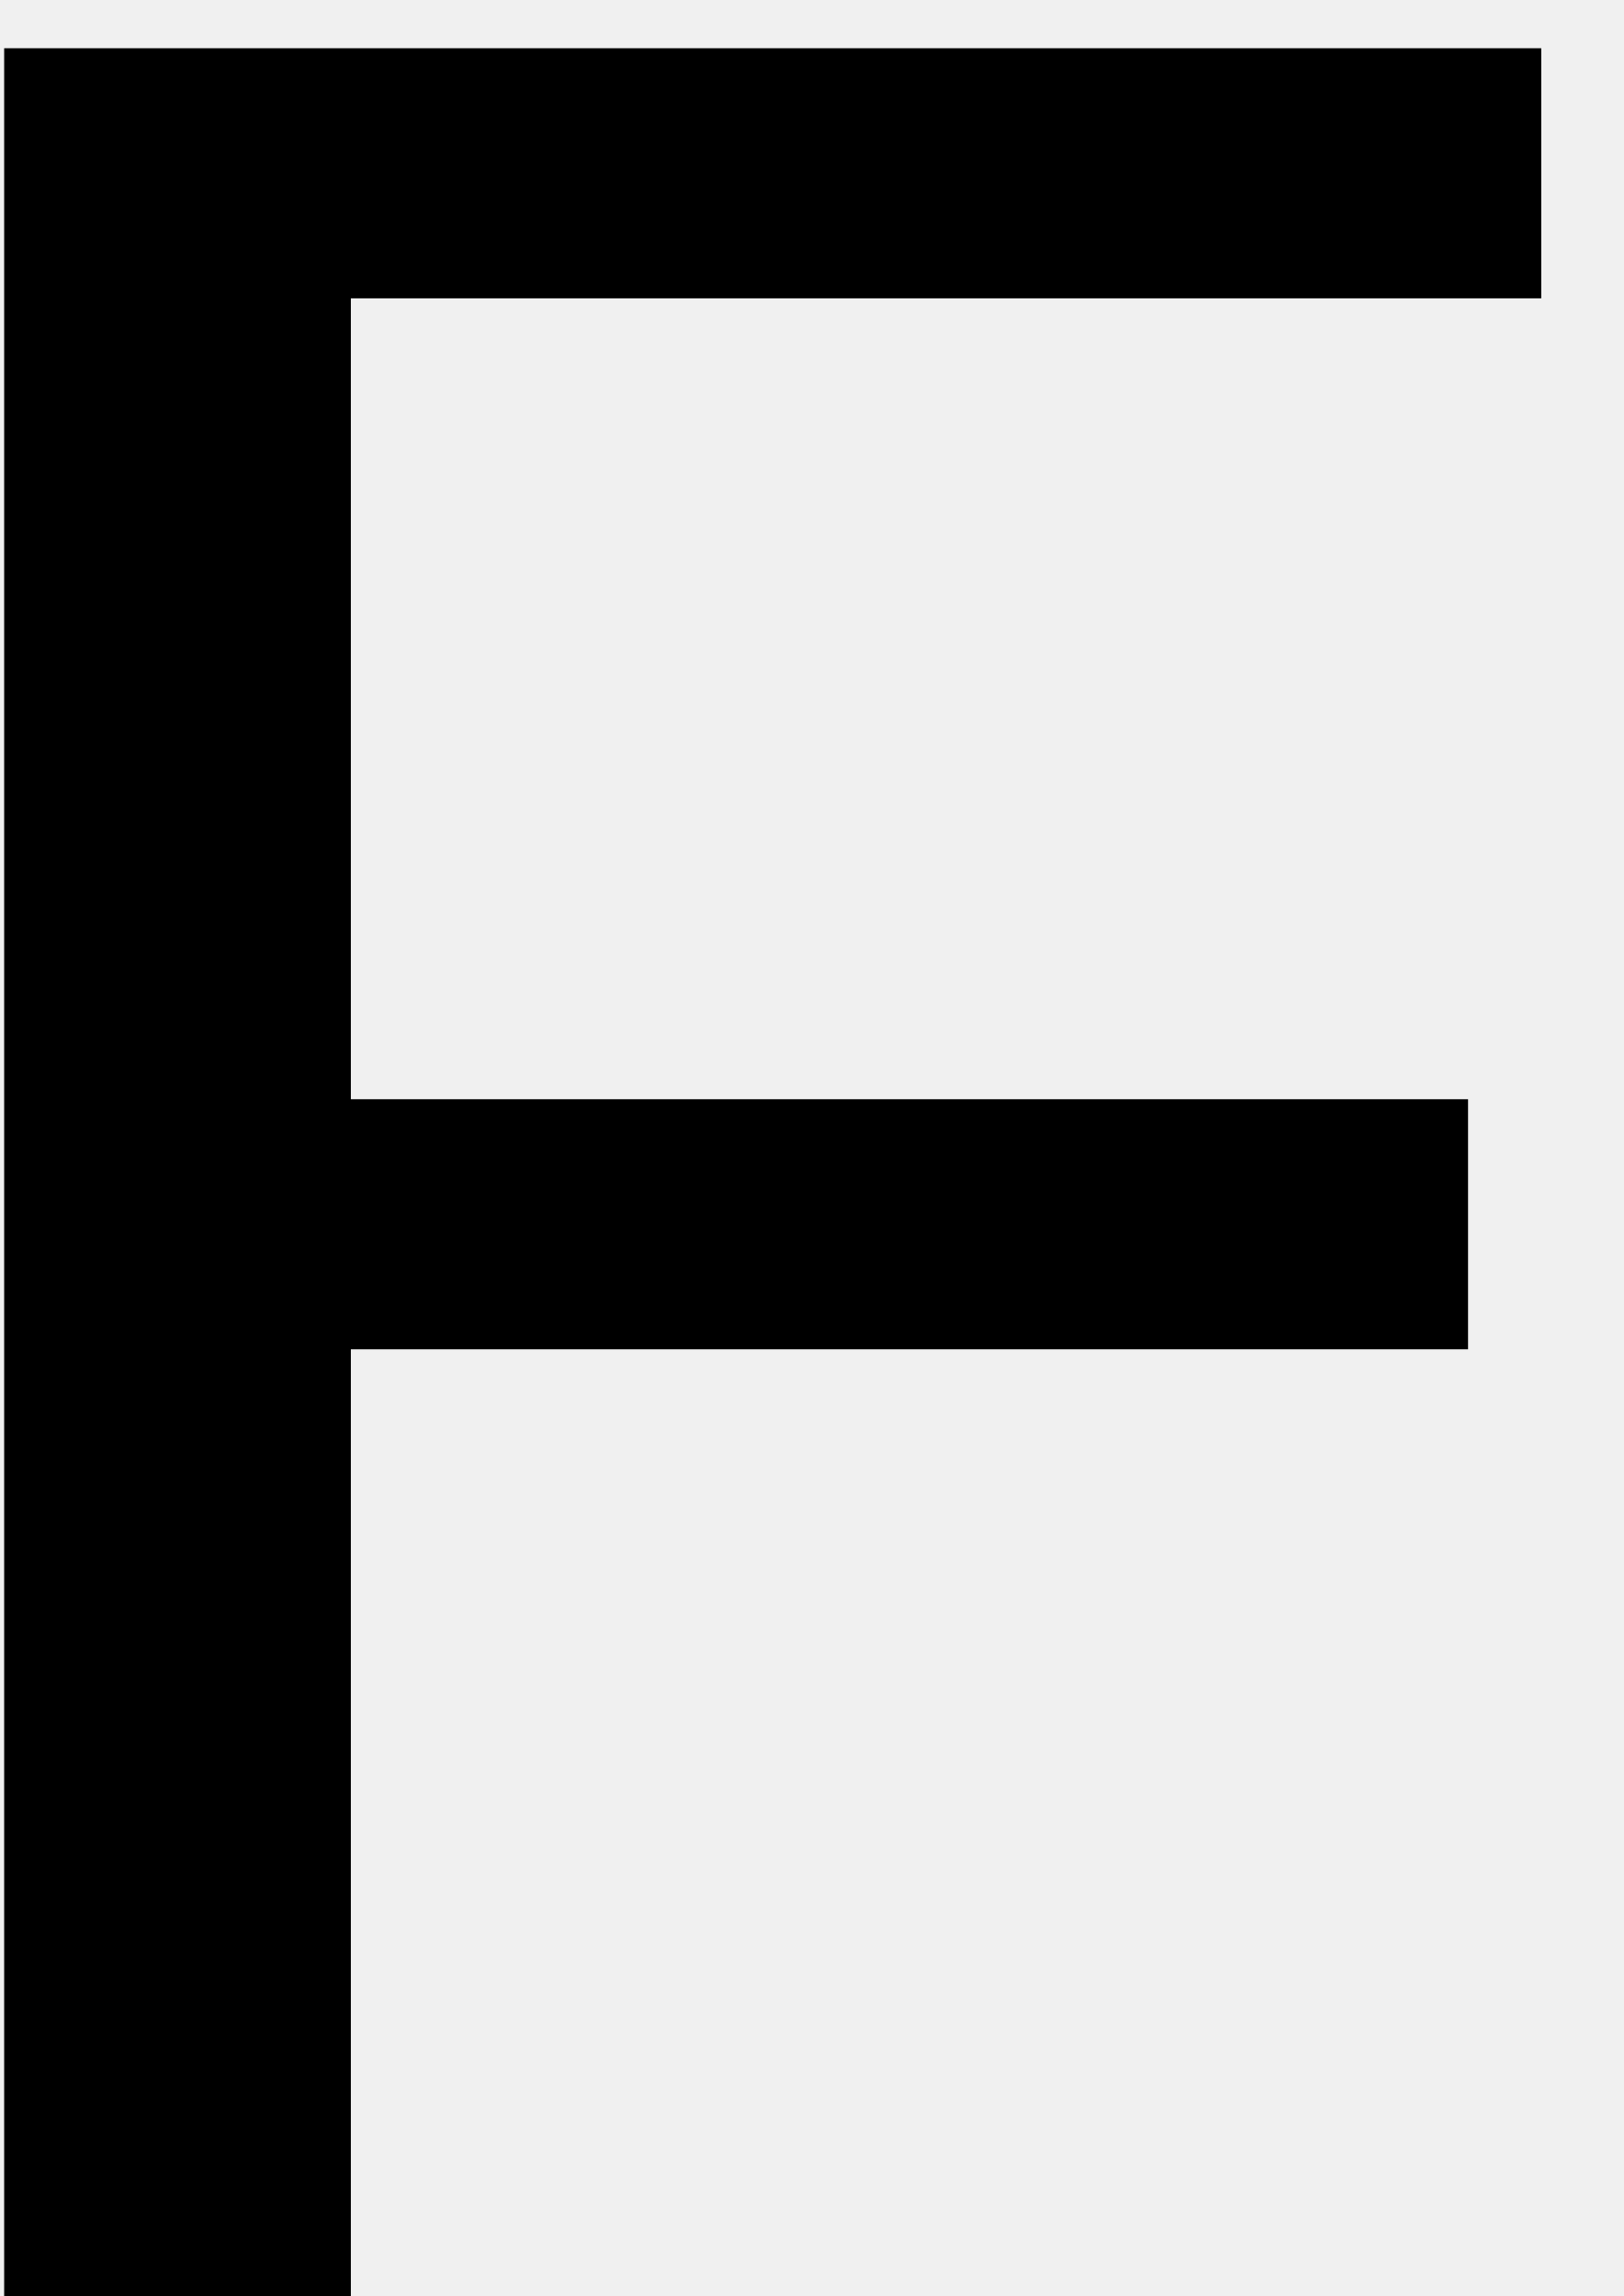
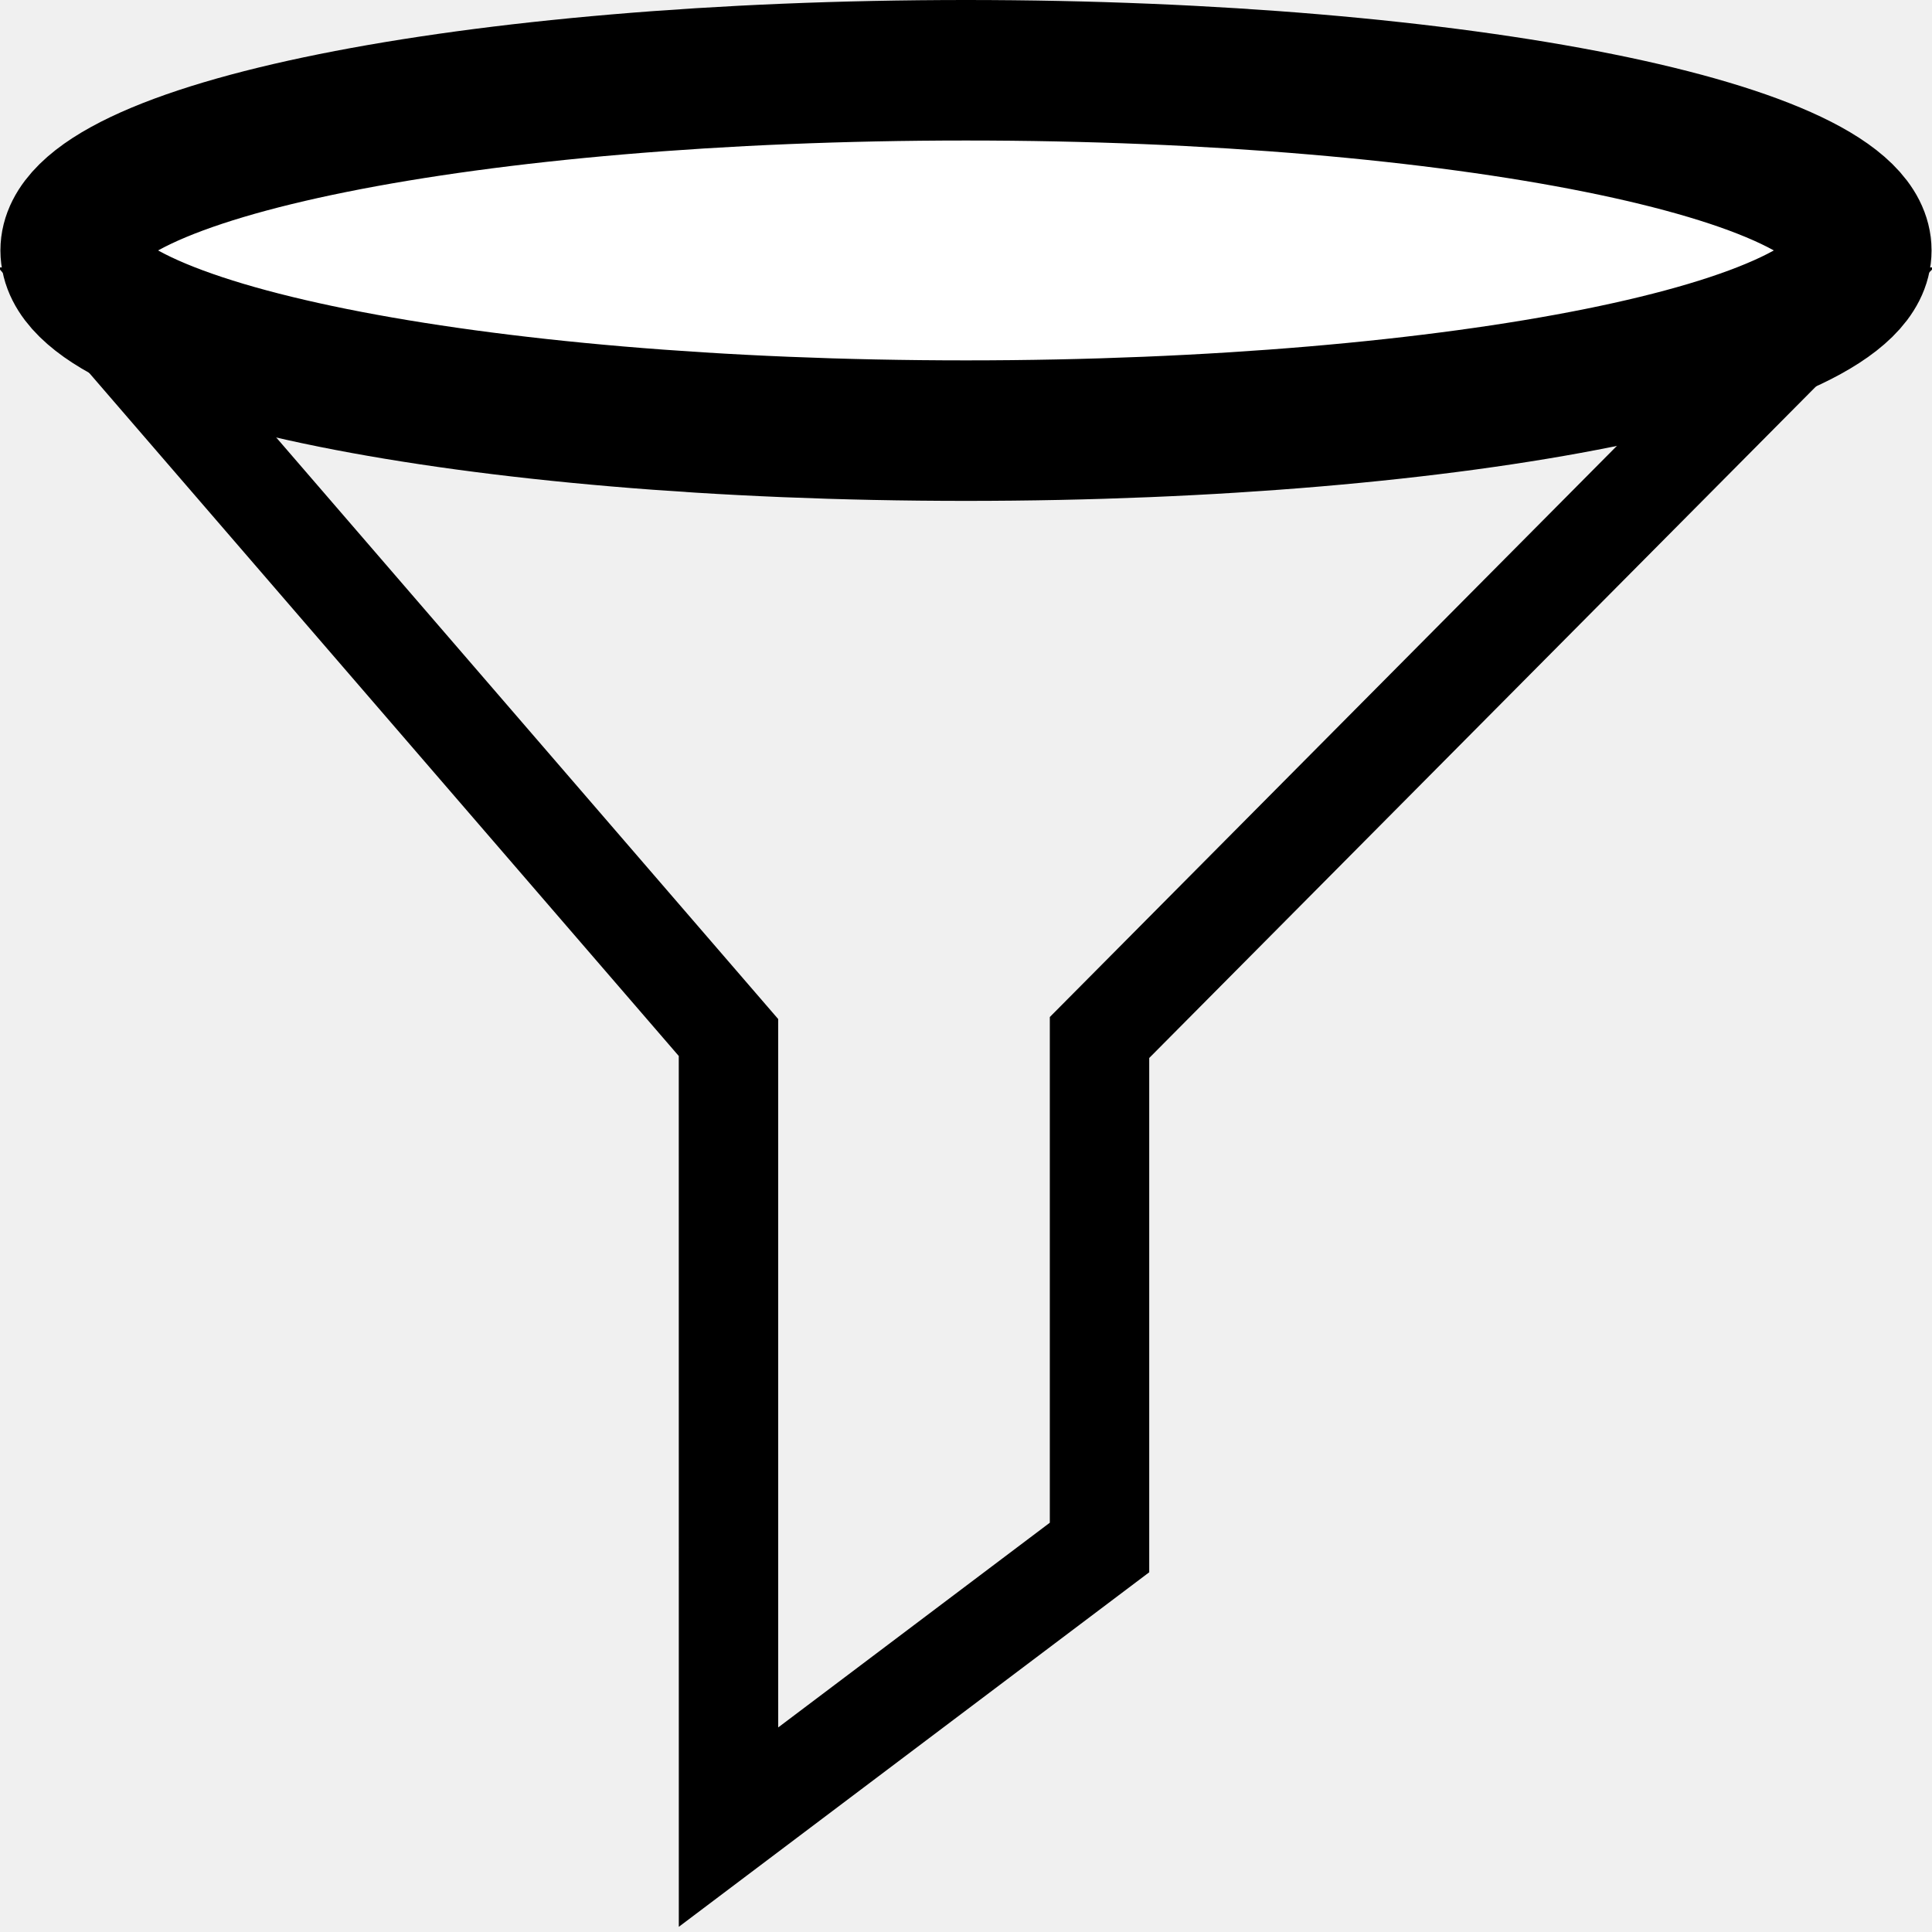
- <svg xmlns="http://www.w3.org/2000/svg" width="210mm" height="297mm" viewBox="0 0 744.094 1052.362" id="svg4554" version="1.1">
+ <svg xmlns="http://www.w3.org/2000/svg" version="1.1" id="svg4554" viewBox="0 0 51.563 51.563" height="55" width="55">
  <defs id="defs4556" />
-   <g id="layer1">
-     <text xml:space="preserve" style="font-style:normal;font-weight:normal;font-size:1600.468px;line-height:125%;font-family:sans-serif;letter-spacing:0px;word-spacing:0px;fill:#000000;fill-opacity:1;stroke:none;stroke-width:1px;stroke-linecap:butt;stroke-linejoin:miter;stroke-opacity:1" x="-153.518" y="1167.128" id="text5148" transform="scale(1.103066,0.9065644)">
-       <tspan id="tspan5150" x="-153.518" y="1167.128">F</tspan>
-     </text>
+   <g transform="translate(0,-1000.8)" id="layer1">
+     <path id="path4266" d="M 19.442,1028.49 2.848,1009.264 H 48.434 l -19.089,19.226 v 13.611 l -9.902,7.463 z" style="fill:none;stroke:#000000;stroke-width:2.653;stroke-linecap:butt;stroke-linejoin:miter;stroke-miterlimit:4;stroke-dasharray:none;stroke-opacity:1" />
+     <ellipse ry="4.809" rx="23.895" cy="1007.484" cx="25.781" id="path4268" style="fill:#ffffff;fill-opacity:1;stroke:#000000;stroke-width:3.75;stroke-linecap:round;stroke-miterlimit:4;stroke-dasharray:none;stroke-opacity:1" />
  </g>
</svg>
